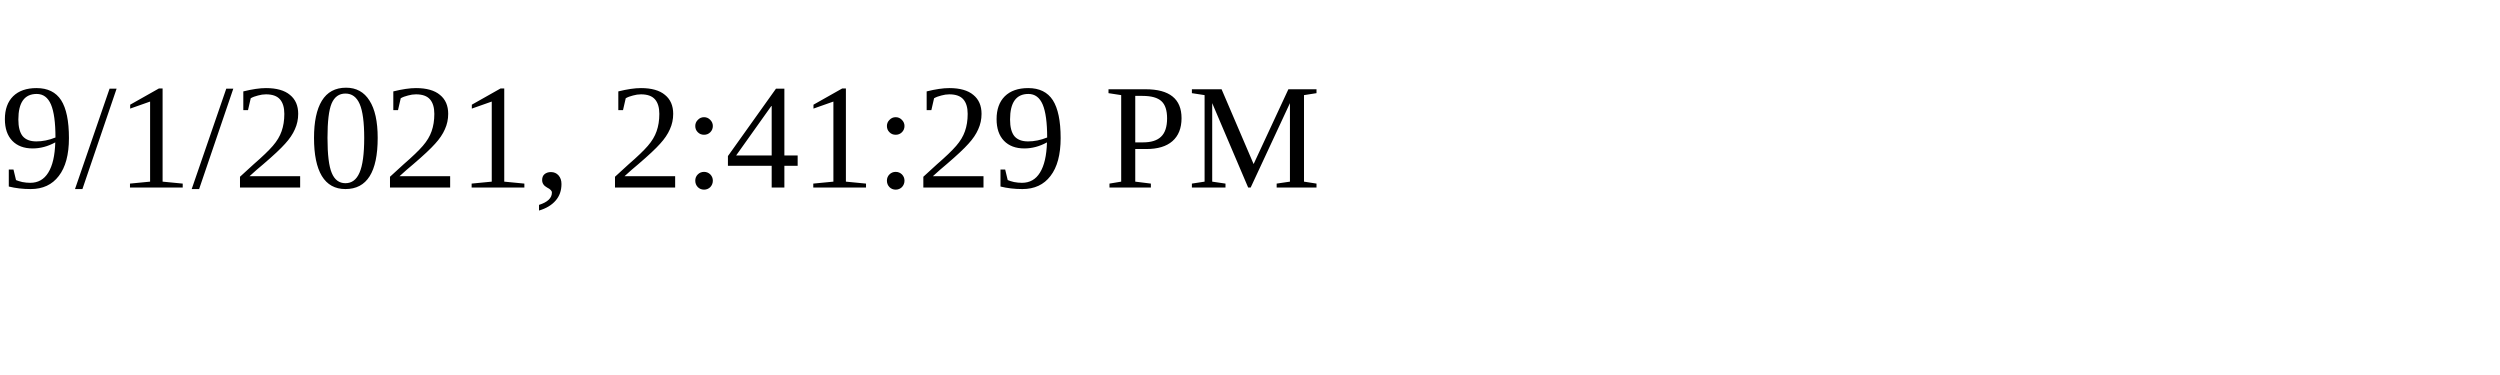
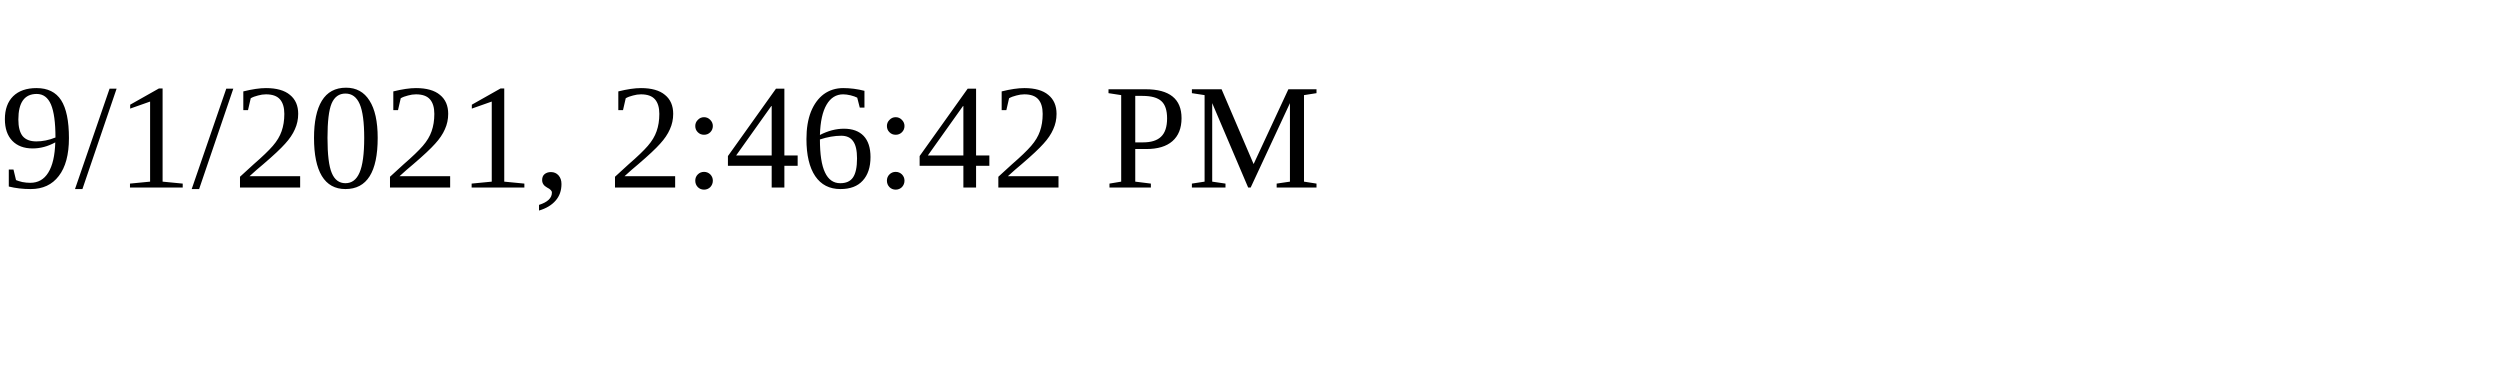
<svg xmlns="http://www.w3.org/2000/svg" height="30" width="200">
-   <text x="0" y="15">9/1/2021, 2:41:29 PM</text>
+   <text x="0" y="15">9/1/2021, 2:46:42 PM</text>
</svg>
